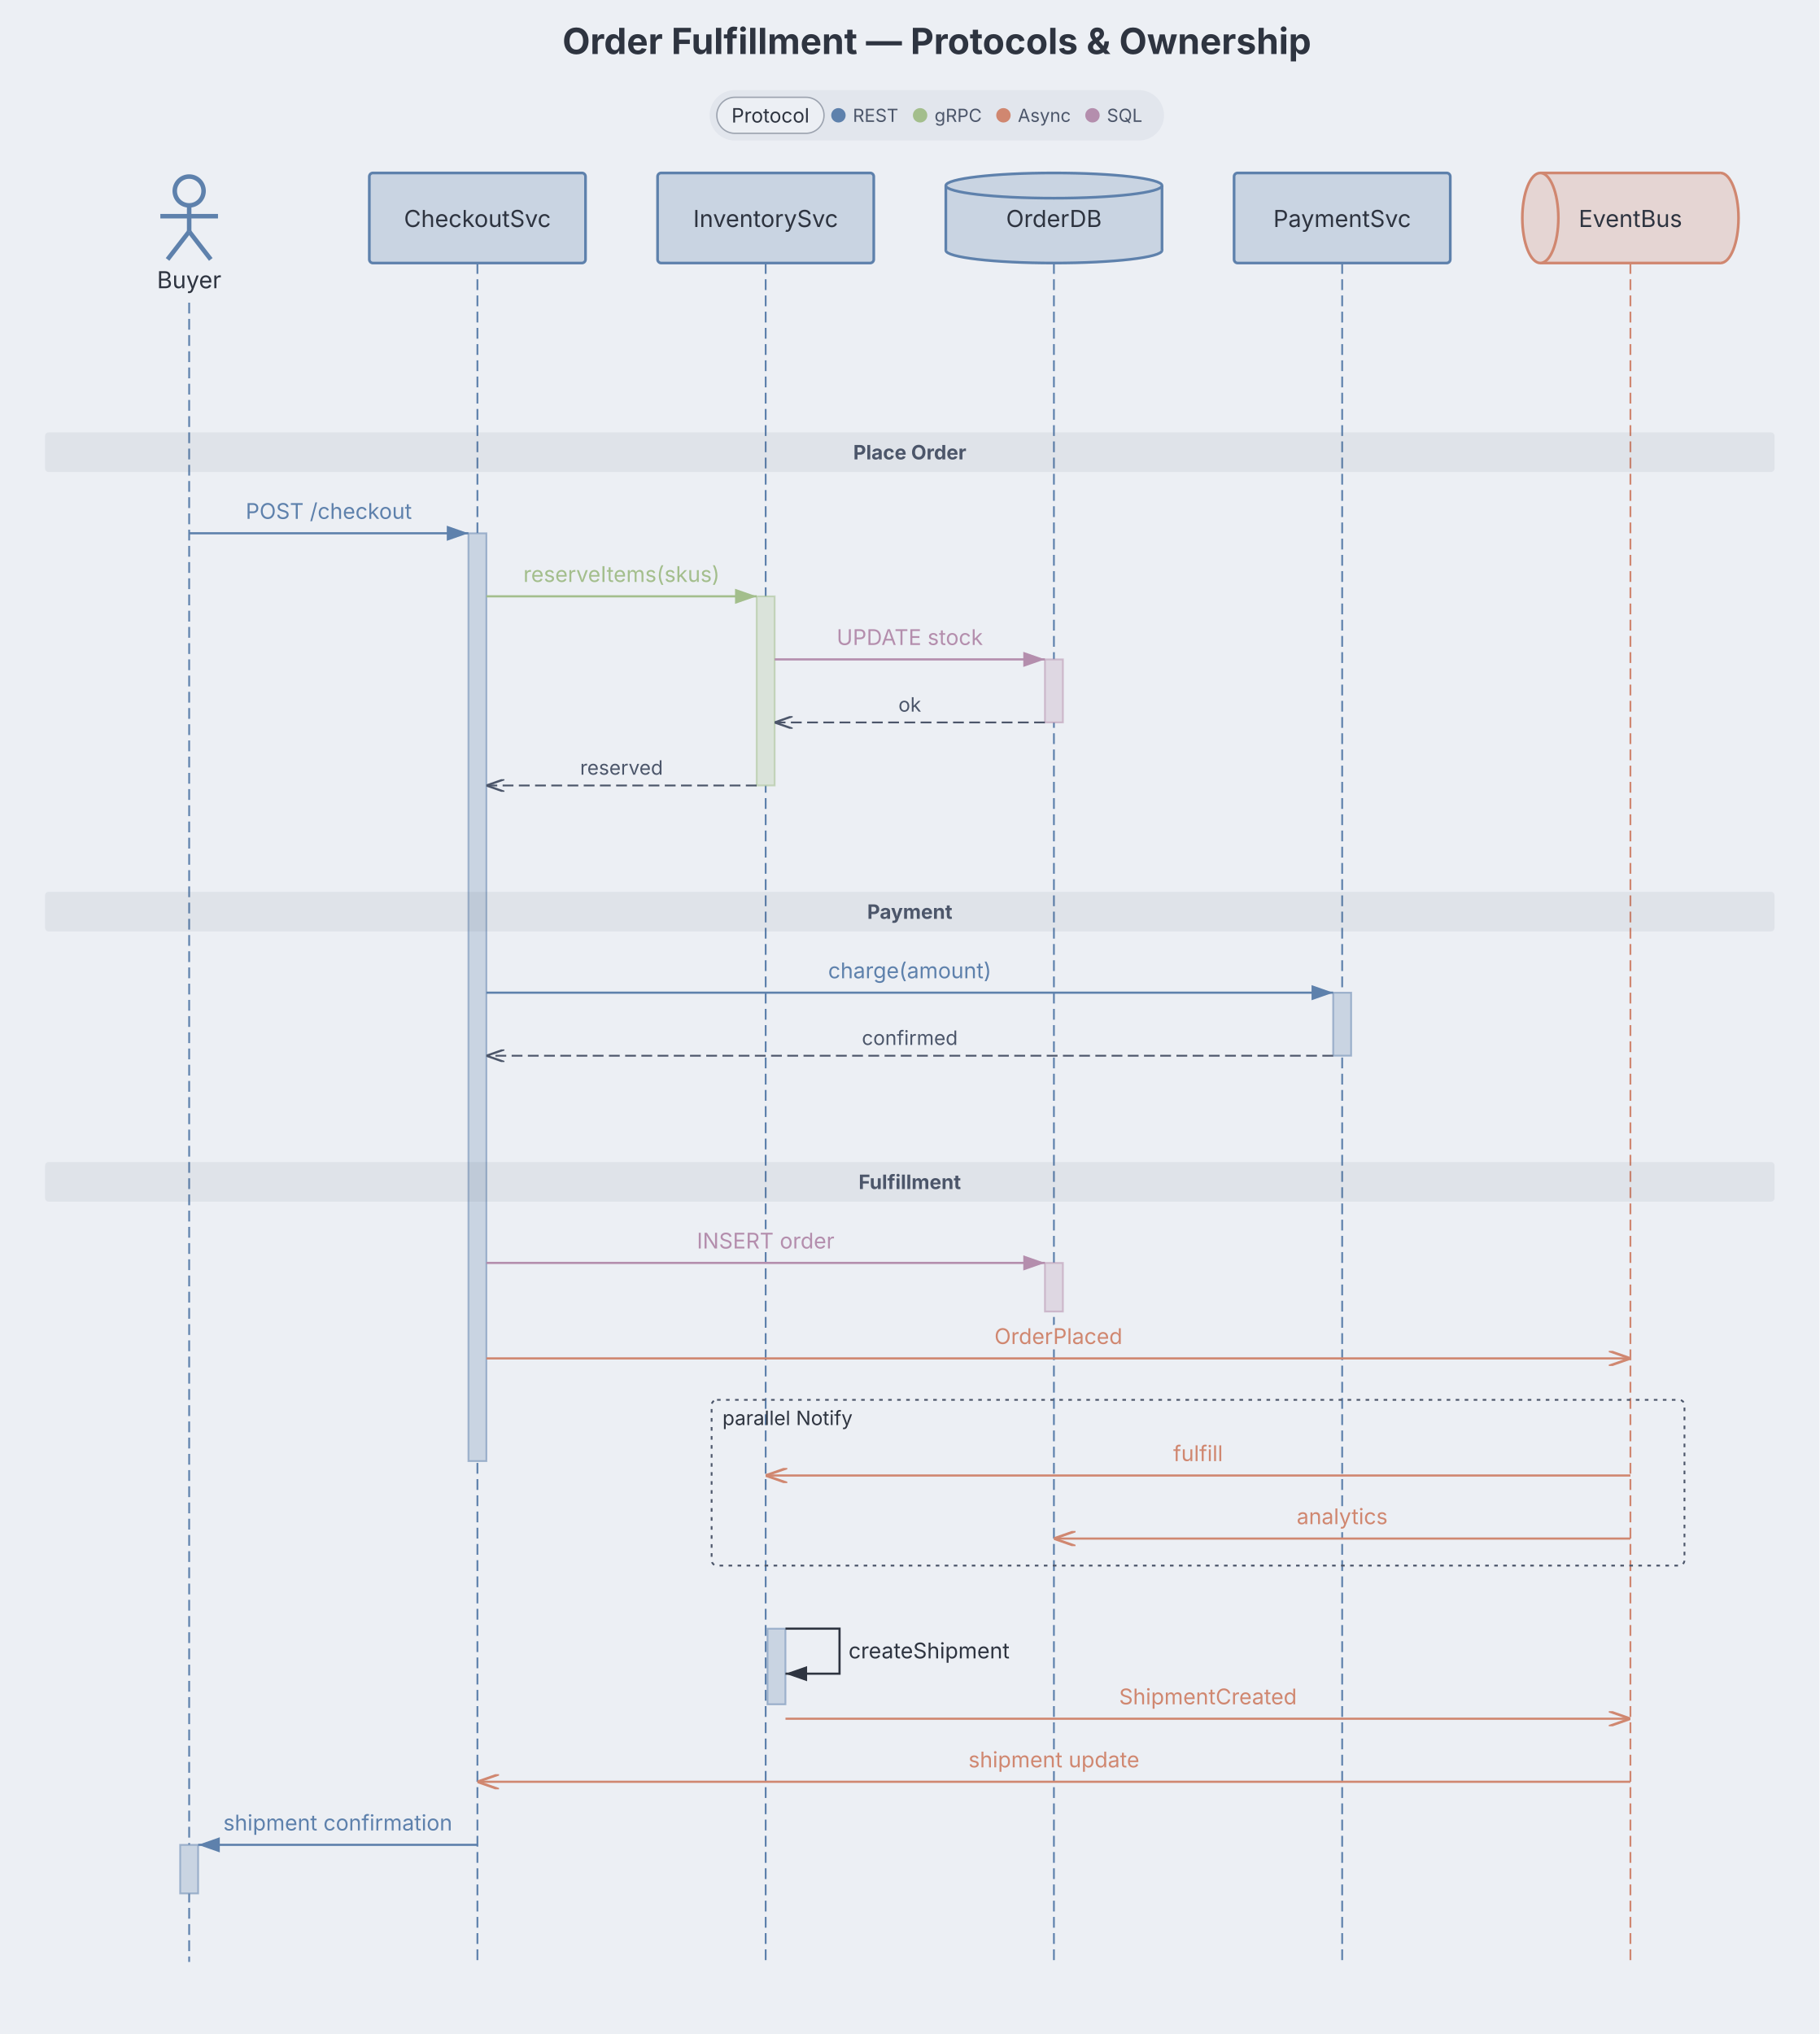
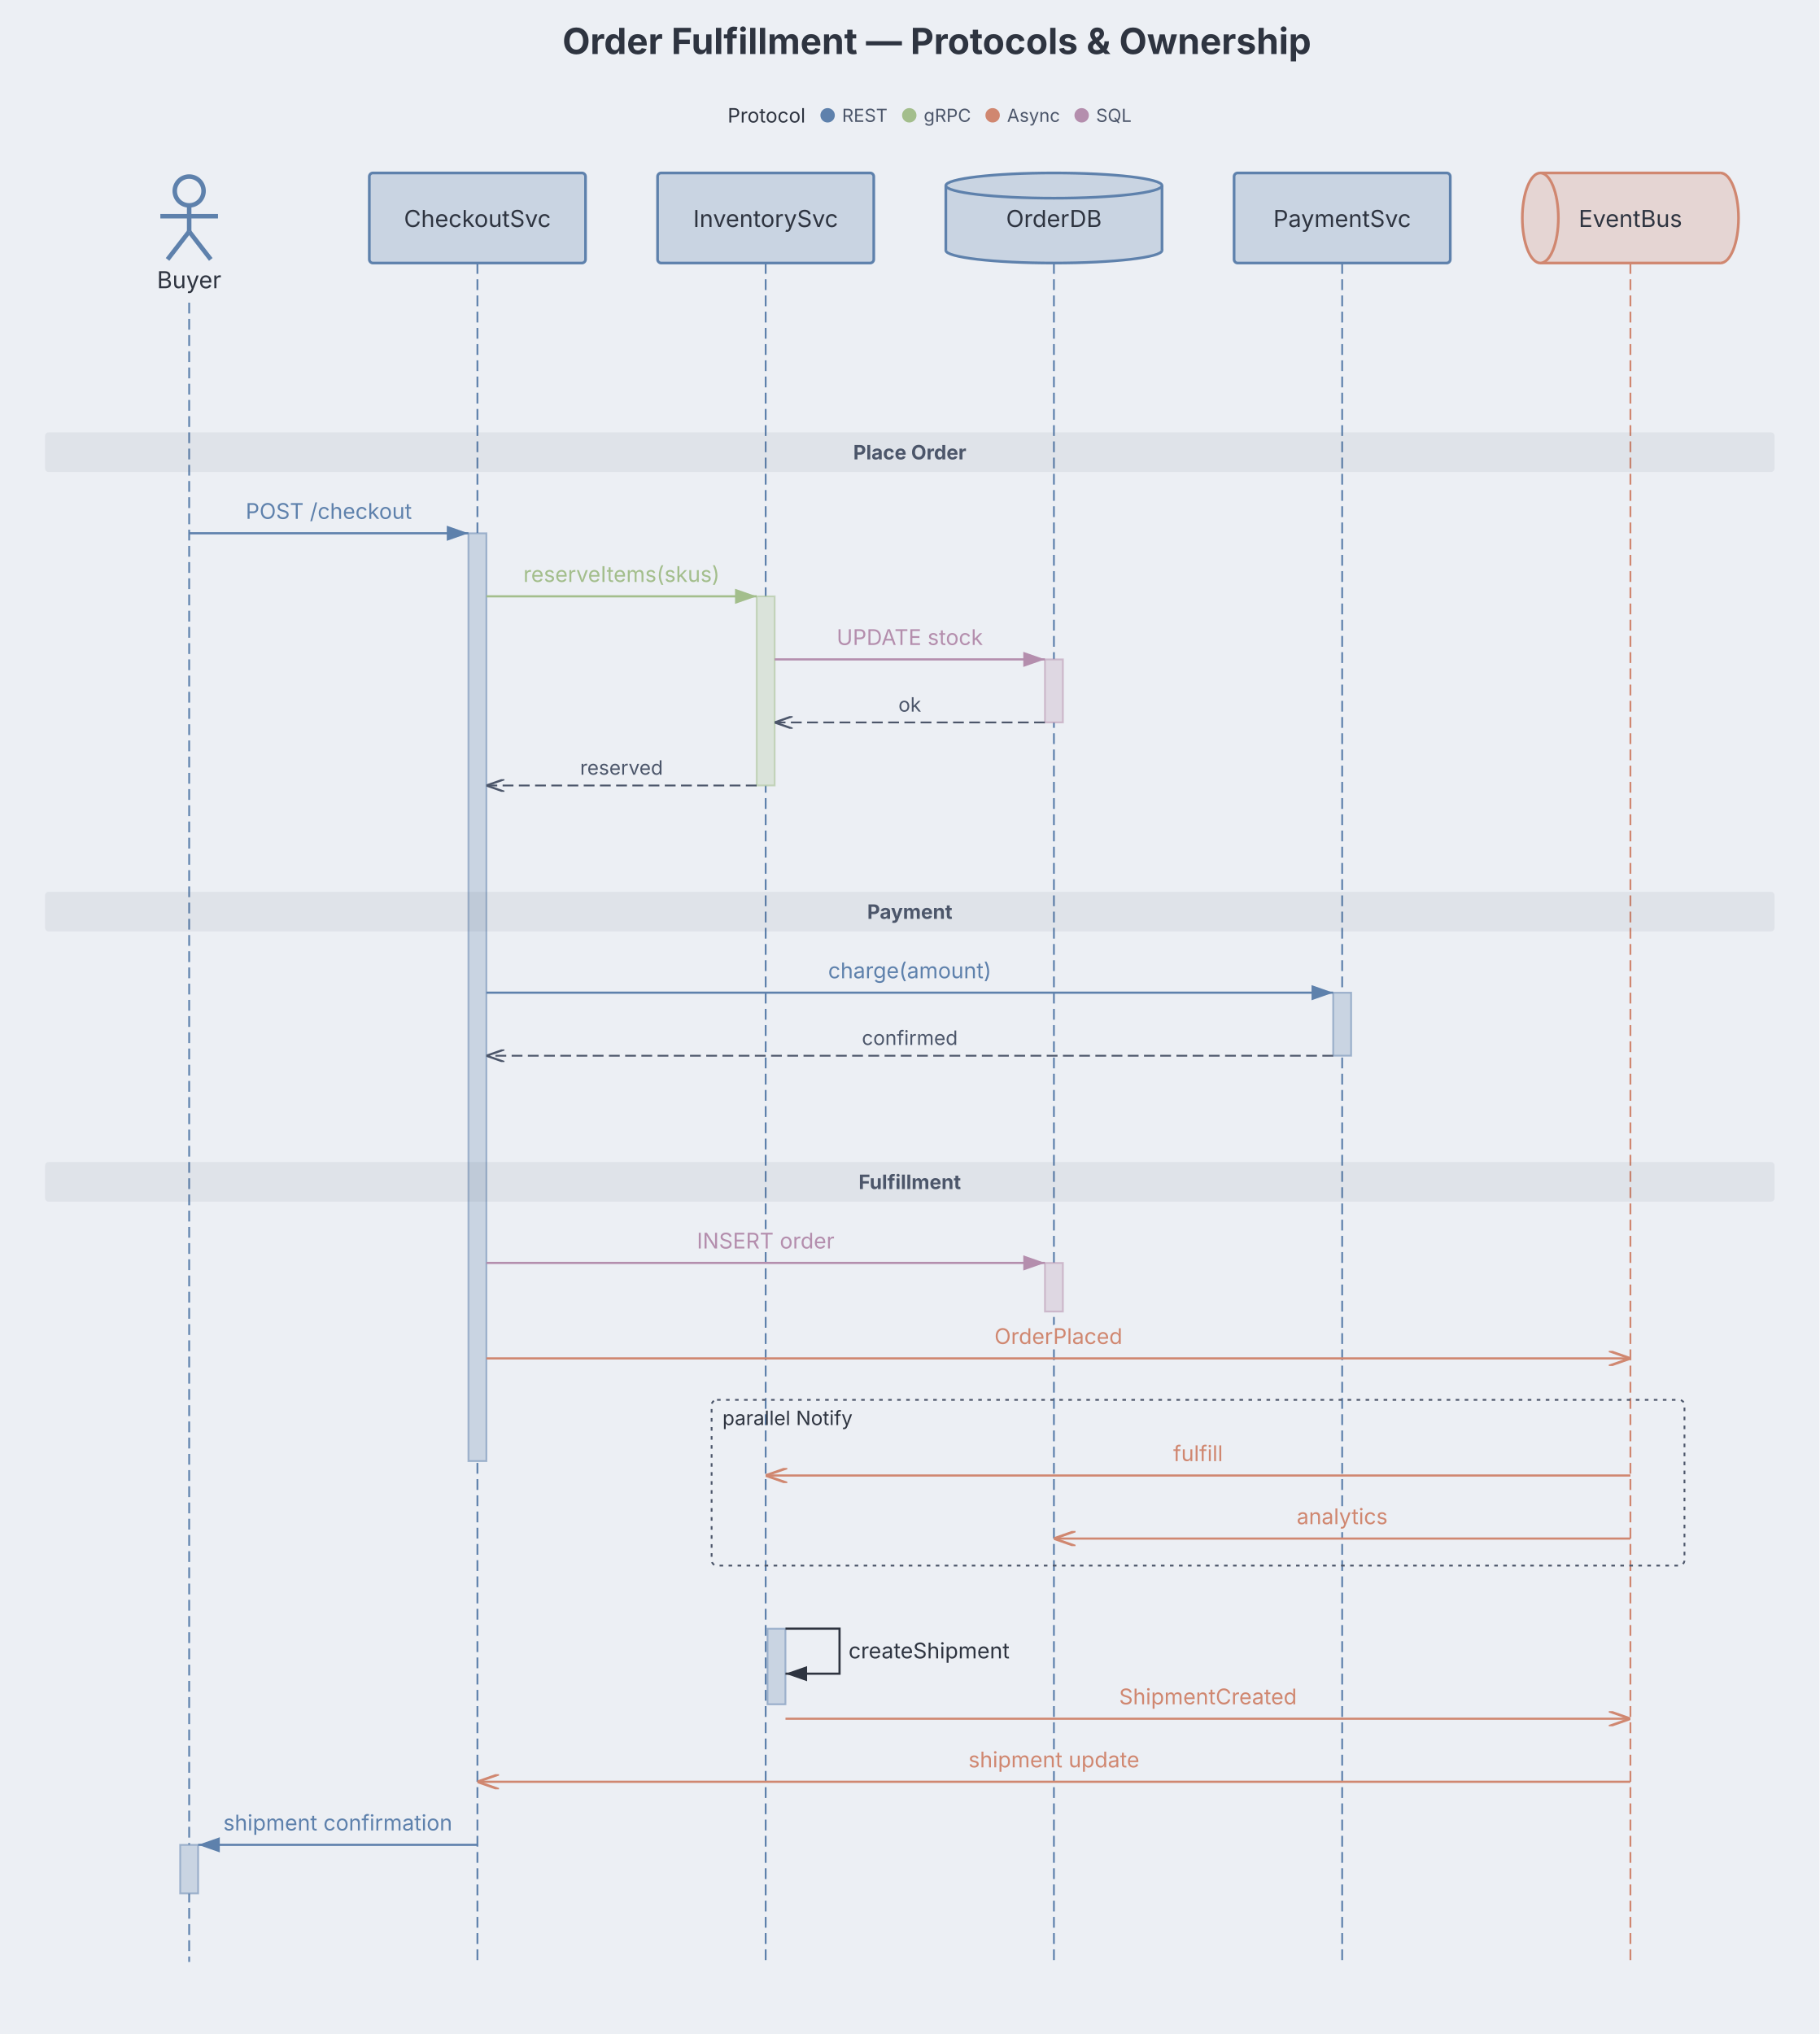
<svg xmlns="http://www.w3.org/2000/svg" aria-describedby="dgmo-desc-f32eb51a" role="img" aria-label="Order Fulfillment — Protocols &amp; Ownership — Sequence diagram" data-dgmo-cue="light" width="1010" height="1129" viewBox="80 0 1010 1129" preserveAspectRatio="xMidYMin meet" class="sequence-diagram" style="font-family: Inter, system-ui, Avenir, Helvetica, Arial, sans-serif; background: rgb(236, 239, 244);">
  <style>.participant:hover{filter:saturate(1.4) brightness(1.06)}.participant{transition:filter .12s ease, opacity .12s ease}@media (hover:hover){svg:has(.participant[data-participant-id="Buyer"]:hover) .message-arrow:not([data-from="Buyer"]):not([data-to="Buyer"]){opacity:0.4}svg:has(.participant[data-participant-id="CheckoutSvc"]:hover) .message-arrow:not([data-from="CheckoutSvc"]):not([data-to="CheckoutSvc"]){opacity:0.4}svg:has(.participant[data-participant-id="InventorySvc"]:hover) .message-arrow:not([data-from="InventorySvc"]):not([data-to="InventorySvc"]){opacity:0.4}svg:has(.participant[data-participant-id="OrderDB"]:hover) .message-arrow:not([data-from="OrderDB"]):not([data-to="OrderDB"]){opacity:0.4}svg:has(.participant[data-participant-id="PaymentSvc"]:hover) .message-arrow:not([data-from="PaymentSvc"]):not([data-to="PaymentSvc"]){opacity:0.4}svg:has(.participant[data-participant-id="EventBus"]:hover) .message-arrow:not([data-from="EventBus"]):not([data-to="EventBus"]){opacity:0.4}svg:has([data-legend-entry="rest"]:hover) .participant:not([data-tag-protocol="rest"]){opacity:0.4}svg:has(.participant[data-tag-protocol="rest"]:hover):has([data-legend-entry="rest"]) [data-legend-entry]:not([data-legend-entry="rest"]){opacity:0.4}svg:has([data-legend-entry="async"]:hover) .participant:not([data-tag-protocol="async"]){opacity:0.4}svg:has(.participant[data-tag-protocol="async"]:hover):has([data-legend-entry="async"]) [data-legend-entry]:not([data-legend-entry="async"]){opacity:0.4}}[data-dgmo-cue="light"] [data-node-toggle],[data-dgmo-cue="light"] [data-group-toggle],[data-dgmo-cue="light"] [data-section-toggle],[data-dgmo-cue="light"] [data-note-toggle]{cursor:pointer}[data-dgmo-cue="light"] [data-node-toggle]:hover&gt;rect:first-child,[data-dgmo-cue="light"] [data-group-toggle]:hover&gt;rect:first-child,[data-dgmo-cue="light"] [data-section-toggle]:hover&gt;rect:first-child,[data-dgmo-cue="light"] [data-note-toggle]:hover&gt;rect:first-child,[data-dgmo-cue="light"] [data-node-toggle]:hover&gt;path:first-child,[data-dgmo-cue="light"] [data-group-toggle]:hover&gt;path:first-child,[data-dgmo-cue="light"] [data-section-toggle]:hover&gt;path:first-child,[data-dgmo-cue="light"] [data-note-toggle]:hover&gt;path:first-child{filter:brightness(0.95)}[data-dgmo-cue="light"] [data-node-toggle]:hover&gt;rect[fill=transparent]:first-child,[data-dgmo-cue="light"] [data-group-toggle]:hover&gt;rect[fill=transparent]:first-child,[data-dgmo-cue="light"] [data-section-toggle]:hover&gt;rect[fill=transparent]:first-child,[data-dgmo-cue="light"] [data-note-toggle]:hover&gt;rect[fill=transparent]:first-child{fill:#000;fill-opacity:0.05}[data-dgmo-cue="light"] .dgmo-collapse-bar-preview{transition:opacity 120ms ease-out}[data-dgmo-cue="light"] [data-node-toggle]:hover&gt;.dgmo-collapse-bar-preview,[data-dgmo-cue="light"] [data-group-toggle]:hover&gt;.dgmo-collapse-bar-preview,[data-dgmo-cue="light"] [data-section-toggle]:hover&gt;.dgmo-collapse-bar-preview,[data-dgmo-cue="light"] [data-note-toggle]:hover&gt;.dgmo-collapse-bar-preview{opacity:0.35}[data-dgmo-cue="light"] [data-node-toggle]:focus-visible,[data-dgmo-cue="light"] [data-group-toggle]:focus-visible,[data-dgmo-cue="light"] [data-section-toggle]:focus-visible,[data-dgmo-cue="light"] [data-note-toggle]:focus-visible{outline:2px solid currentColor;outline-offset:2px}@media (prefers-reduced-motion:reduce){[data-dgmo-cue="light"] .dgmo-collapse-bar-preview{transition:none}}</style>
  <rect class="dgmo-canvas-bg" x="80" y="0" width="1010" height="1129" fill="#eceff4" />
  <defs>
    <marker id="seq-arrowhead" viewBox="0 0 10 7" refX="10" refY="3.5" markerWidth="10" markerHeight="7" orient="auto">
      <polygon points="0,0 10,3.5 0,7" fill="#2e3440" />
    </marker>
    <marker id="seq-arrowhead-open" viewBox="0 0 10 7" refX="10" refY="3.5" markerWidth="10" markerHeight="7" orient="auto">
      <polyline points="0,0 10,3.5 0,7" fill="none" stroke="#4c566a" stroke-width="1.2" />
    </marker>
    <marker id="seq-arrowhead-async" viewBox="0 0 10 7" refX="10" refY="3.5" markerWidth="10" markerHeight="7" orient="auto">
      <polyline points="0,0 10,3.5 0,7" fill="none" stroke="#2e3440" stroke-width="1.2" />
    </marker>
    <marker id="seq-arrowhead-c5e81ac" viewBox="0 0 10 7" refX="10" refY="3.5" markerWidth="10" markerHeight="7" orient="auto">
      <polygon points="0,0 10,3.5 0,7" fill="#5e81ac" />
    </marker>
    <marker id="seq-arrowhead-async-c5e81ac" viewBox="0 0 10 7" refX="10" refY="3.5" markerWidth="10" markerHeight="7" orient="auto">
      <polyline points="0,0 10,3.5 0,7" fill="none" stroke="#5e81ac" stroke-width="1.2" />
    </marker>
    <marker id="seq-arrowhead-open-c5e81ac" viewBox="0 0 10 7" refX="10" refY="3.5" markerWidth="10" markerHeight="7" orient="auto">
      <polyline points="0,0 10,3.5 0,7" fill="none" stroke="#5e81ac" stroke-width="1.2" />
    </marker>
    <marker id="seq-arrowhead-ca3be8c" viewBox="0 0 10 7" refX="10" refY="3.5" markerWidth="10" markerHeight="7" orient="auto">
      <polygon points="0,0 10,3.5 0,7" fill="#a3be8c" />
    </marker>
    <marker id="seq-arrowhead-async-ca3be8c" viewBox="0 0 10 7" refX="10" refY="3.5" markerWidth="10" markerHeight="7" orient="auto">
      <polyline points="0,0 10,3.5 0,7" fill="none" stroke="#a3be8c" stroke-width="1.2" />
    </marker>
    <marker id="seq-arrowhead-open-ca3be8c" viewBox="0 0 10 7" refX="10" refY="3.5" markerWidth="10" markerHeight="7" orient="auto">
      <polyline points="0,0 10,3.5 0,7" fill="none" stroke="#a3be8c" stroke-width="1.2" />
    </marker>
    <marker id="seq-arrowhead-cd08770" viewBox="0 0 10 7" refX="10" refY="3.5" markerWidth="10" markerHeight="7" orient="auto">
      <polygon points="0,0 10,3.5 0,7" fill="#d08770" />
    </marker>
    <marker id="seq-arrowhead-async-cd08770" viewBox="0 0 10 7" refX="10" refY="3.5" markerWidth="10" markerHeight="7" orient="auto">
      <polyline points="0,0 10,3.5 0,7" fill="none" stroke="#d08770" stroke-width="1.2" />
    </marker>
    <marker id="seq-arrowhead-open-cd08770" viewBox="0 0 10 7" refX="10" refY="3.5" markerWidth="10" markerHeight="7" orient="auto">
      <polyline points="0,0 10,3.5 0,7" fill="none" stroke="#d08770" stroke-width="1.2" />
    </marker>
    <marker id="seq-arrowhead-cb48ead" viewBox="0 0 10 7" refX="10" refY="3.5" markerWidth="10" markerHeight="7" orient="auto">
      <polygon points="0,0 10,3.5 0,7" fill="#b48ead" />
    </marker>
    <marker id="seq-arrowhead-async-cb48ead" viewBox="0 0 10 7" refX="10" refY="3.5" markerWidth="10" markerHeight="7" orient="auto">
      <polyline points="0,0 10,3.5 0,7" fill="none" stroke="#b48ead" stroke-width="1.2" />
    </marker>
    <marker id="seq-arrowhead-open-cb48ead" viewBox="0 0 10 7" refX="10" refY="3.5" markerWidth="10" markerHeight="7" orient="auto">
      <polyline points="0,0 10,3.5 0,7" fill="none" stroke="#b48ead" stroke-width="1.2" />
    </marker>
  </defs>
  <text class="chart-title" x="600" y="30" text-anchor="middle" fill="#2e3440" font-size="20" font-weight="bold" data-line-number="1">Order Fulfillment — Protocols &amp; Ownership</text>
  <g transform="translate(185, 96)" class="participant" data-participant-id="Buyer" data-tag-protocol="rest">
    <circle cx="0" cy="10" r="8" fill="none" stroke="#5e81ac" stroke-width="2.5" />
    <line x1="0" y1="19" x2="0" y2="32.5" stroke="#5e81ac" stroke-width="2.5" />
    <line x1="-16" y1="24" x2="16" y2="24" stroke="#5e81ac" stroke-width="2.5" />
    <line x1="0" y1="32.5" x2="-12" y2="48" stroke="#5e81ac" stroke-width="2.5" />
    <line x1="0" y1="32.5" x2="12" y2="48" stroke="#5e81ac" stroke-width="2.5" />
    <text x="0" text-anchor="middle" fill="#2e3440" font-size="13" font-weight="normal" y="64">Buyer</text>
  </g>
  <line x1="185" y1="168" x2="185" y2="1089" stroke="#5e81ac" stroke-width="1" stroke-dasharray="6 3" class="lifeline" data-participant-id="Buyer" data-tag-protocol="rest" />
  <g transform="translate(345, 96)" class="participant" data-participant-id="CheckoutSvc" data-tag-protocol="rest">
    <rect x="-60" y="0" width="120" height="50" rx="2" ry="2" fill="#c9d4e2" stroke="#5e81ac" stroke-width="1.5" />
    <text x="0" text-anchor="middle" fill="#2e3440" font-size="13" font-weight="normal" y="30">CheckoutSvc</text>
  </g>
  <line x1="345" y1="146" x2="345" y2="1089" stroke="#5e81ac" stroke-width="1" stroke-dasharray="6 3" class="lifeline" data-participant-id="CheckoutSvc" data-tag-protocol="rest" />
  <g transform="translate(505, 96)" class="participant" data-participant-id="InventorySvc" data-tag-protocol="rest">
    <rect x="-60" y="0" width="120" height="50" rx="2" ry="2" fill="#c9d4e2" stroke="#5e81ac" stroke-width="1.5" />
    <text x="0" text-anchor="middle" fill="#2e3440" font-size="13" font-weight="normal" y="30">InventorySvc</text>
  </g>
  <line x1="505" y1="146" x2="505" y2="1089" stroke="#5e81ac" stroke-width="1" stroke-dasharray="6 3" class="lifeline" data-participant-id="InventorySvc" data-tag-protocol="rest" />
  <g transform="translate(665, 96)" class="participant" data-participant-id="OrderDB" data-tag-protocol="rest">
    <ellipse cx="0" cy="43" rx="60" ry="7" fill="#c9d4e2" stroke="#5e81ac" stroke-width="1.5" />
    <rect class="participant-body" x="-60" y="7" width="120" height="36" fill="#c9d4e2" stroke="none" />
    <line x1="-60" y1="7" x2="-60" y2="43" stroke="#5e81ac" stroke-width="1.5" />
    <line x1="60" y1="7" x2="60" y2="43" stroke="#5e81ac" stroke-width="1.5" />
    <ellipse cx="0" cy="7" rx="60" ry="7" fill="#c9d4e2" stroke="#5e81ac" stroke-width="1.5" />
    <text x="0" text-anchor="middle" fill="#2e3440" font-size="13" font-weight="normal" y="30">OrderDB</text>
  </g>
  <line x1="665" y1="146" x2="665" y2="1089" stroke="#5e81ac" stroke-width="1" stroke-dasharray="6 3" class="lifeline" data-participant-id="OrderDB" data-tag-protocol="rest" />
  <g transform="translate(825, 96)" class="participant" data-participant-id="PaymentSvc" data-tag-protocol="rest">
    <rect x="-60" y="0" width="120" height="50" rx="2" ry="2" fill="#c9d4e2" stroke="#5e81ac" stroke-width="1.5" />
    <text x="0" text-anchor="middle" fill="#2e3440" font-size="13" font-weight="normal" y="30">PaymentSvc</text>
  </g>
  <line x1="825" y1="146" x2="825" y2="1089" stroke="#5e81ac" stroke-width="1" stroke-dasharray="6 3" class="lifeline" data-participant-id="PaymentSvc" data-tag-protocol="rest" />
  <g transform="translate(985, 96)" class="participant" data-participant-id="EventBus" data-tag-protocol="async">
    <ellipse cx="50" cy="25" rx="10" ry="25" fill="#e5d5d3" stroke="#d08770" stroke-width="1.5" />
    <rect class="participant-body" x="-50" y="0" width="100" height="50" fill="#e5d5d3" stroke="none" />
    <line x1="-50" y1="0" x2="50" y2="0" stroke="#d08770" stroke-width="1.5" />
    <line x1="-50" y1="50" x2="50" y2="50" stroke="#d08770" stroke-width="1.5" />
    <ellipse cx="-50" cy="25" rx="10" ry="25" fill="#e5d5d3" stroke="#d08770" stroke-width="1.5" />
    <text x="0" text-anchor="middle" fill="#2e3440" font-size="13" font-weight="normal" y="30">EventBus</text>
  </g>
  <line x1="985" y1="146" x2="985" y2="1089" stroke="#d08770" stroke-width="1" stroke-dasharray="6 3" class="lifeline" data-participant-id="EventBus" data-tag-protocol="async" />
  <rect x="475" y="777" width="540" height="92" fill="none" stroke="#4c566a" stroke-width="1" stroke-dasharray="2 3" rx="3" ry="3" class="block-frame" data-block-line="38" />
  <rect x="660" y="366" width="10" height="35" fill="#eceff4" />
  <rect x="660" y="366" width="10" height="35" fill="#ded7e2" stroke="#b48ead" stroke-width="1" stroke-opacity="0.5" data-participant-id="OrderDB" data-msg-lines="26,27" data-line-number="26" class="activation" data-tag-protocol="sql" />
  <rect x="500" y="331" width="10" height="105" fill="#eceff4" />
  <rect x="500" y="331" width="10" height="105" fill="#dae3da" stroke="#a3be8c" stroke-width="1" stroke-opacity="0.5" data-participant-id="InventorySvc" data-msg-lines="25,26,27,28" data-line-number="25" class="activation" data-tag-protocol="grpc" />
  <rect x="820" y="551" width="10" height="35" fill="#eceff4" />
  <rect x="820" y="551" width="10" height="35" fill="#c9d4e2" stroke="#5e81ac" stroke-width="1" stroke-opacity="0.5" data-participant-id="PaymentSvc" data-msg-lines="31,32" data-line-number="31" class="activation" data-tag-protocol="rest" />
  <rect x="660" y="701" width="10" height="27" fill="#eceff4" />
  <rect x="660" y="701" width="10" height="27" fill="#ded7e2" stroke="#b48ead" stroke-width="1" stroke-opacity="0.5" data-participant-id="OrderDB" data-msg-lines="35,36" data-line-number="35" class="activation" data-tag-protocol="sql" />
  <rect x="340" y="296" width="10" height="515" fill="#eceff4" />
  <rect x="340" y="296" width="10" height="515" fill="#c9d4e2" stroke="#5e81ac" stroke-width="1" stroke-opacity="0.5" data-participant-id="CheckoutSvc" data-msg-lines="24,25,26,27,28,31,32,35,36,39" data-line-number="24" class="activation" data-tag-protocol="rest" />
  <rect x="506" y="904" width="10" height="42" fill="#eceff4" />
  <rect x="506" y="904" width="10" height="42" fill="#c9d4e2" stroke="#5e81ac" stroke-width="1" stroke-opacity="0.5" data-participant-id="InventorySvc" data-msg-lines="42,43" data-line-number="42" class="activation" />
  <rect x="180" y="1024" width="10" height="27" fill="#eceff4" />
  <rect x="180" y="1024" width="10" height="27" fill="#c9d4e2" stroke="#5e81ac" stroke-width="1" stroke-opacity="0.5" data-participant-id="Buyer" data-msg-lines="45" data-line-number="45" class="activation" data-tag-protocol="rest" />
  <text x="481" y="791" fill="#2e3440" font-size="11" class="block-label" data-block-line="38">parallel Notify</text>
  <g data-section-toggle="" data-line-number="23" data-section="" role="button" aria-expanded="true">
    <rect x="105" y="240" width="960" height="22" fill="#4c566a" opacity="0.08" rx="2" pointer-events="none" class="section-divider" />
    <clipPath id="seq-section-clip-23">
      <rect x="105" y="240" width="960" height="22" rx="2" />
    </clipPath>
    <rect x="105" y="258" width="960" height="4" fill="#4c566a" clip-path="url(#seq-section-clip-23)" class="sequence-section-collapse-bar-preview dgmo-collapse-bar-preview" opacity="0" pointer-events="none" />
    <rect x="541.474" y="240" width="87.052" height="22" fill="transparent" class="section-label-hit" />
    <text x="585" y="255" text-anchor="middle" fill="#4c566a" font-size="11" font-weight="bold" class="section-label">Place Order</text>
  </g>
  <g data-section-toggle="" data-line-number="30" data-section="" role="button" aria-expanded="true">
    <rect x="105" y="495" width="960" height="22" fill="#4c566a" opacity="0.08" rx="2" pointer-events="none" class="section-divider" />
    <clipPath id="seq-section-clip-30">
      <rect x="105" y="495" width="960" height="22" rx="2" />
    </clipPath>
    <rect x="105" y="513" width="960" height="4" fill="#4c566a" clip-path="url(#seq-section-clip-30)" class="sequence-section-collapse-bar-preview dgmo-collapse-bar-preview" opacity="0" pointer-events="none" />
    <rect x="545" y="495" width="80" height="22" fill="transparent" class="section-label-hit" />
    <text x="585" y="510" text-anchor="middle" fill="#4c566a" font-size="11" font-weight="bold" class="section-label">Payment</text>
  </g>
  <g data-section-toggle="" data-line-number="34" data-section="" role="button" aria-expanded="true">
    <rect x="105" y="645" width="960" height="22" fill="#4c566a" opacity="0.08" rx="2" pointer-events="none" class="section-divider" />
    <clipPath id="seq-section-clip-34">
      <rect x="105" y="645" width="960" height="22" rx="2" />
    </clipPath>
    <rect x="105" y="663" width="960" height="4" fill="#4c566a" clip-path="url(#seq-section-clip-34)" class="sequence-section-collapse-bar-preview dgmo-collapse-bar-preview" opacity="0" pointer-events="none" />
    <rect x="544.455" y="645" width="81.09" height="22" fill="transparent" class="section-label-hit" />
    <text x="585" y="660" text-anchor="middle" fill="#4c566a" font-size="11" font-weight="bold" class="section-label">Fulfillment</text>
  </g>
  <rect x="185" y="286" width="155" height="20" fill="transparent" class="message-hit-area" data-line-number="24" data-msg-index="0" data-step-index="0" />
  <line x1="185" y1="296" x2="340" y2="296" stroke="#5e81ac" stroke-width="1.2" marker-end="url(#seq-arrowhead-c5e81ac)" class="message-arrow" data-line-number="24" data-msg-index="0" data-step-index="0" data-from="Buyer" data-to="CheckoutSvc" data-tag-protocol="rest" />
  <text x="262.5" y="288" text-anchor="middle" fill="#5e81ac" paint-order="stroke fill" stroke="#eceff4" stroke-width="4" stroke-linejoin="round" font-size="12" class="message-label" data-line-number="24" data-msg-index="0" data-step-index="0" data-tag-protocol="rest">POST /checkout</text>
  <rect x="350" y="321" width="150" height="20" fill="transparent" class="message-hit-area" data-line-number="25" data-msg-index="1" data-step-index="1" />
  <line x1="350" y1="331" x2="500" y2="331" stroke="#a3be8c" stroke-width="1.2" marker-end="url(#seq-arrowhead-ca3be8c)" class="message-arrow" data-line-number="25" data-msg-index="1" data-step-index="1" data-from="CheckoutSvc" data-to="InventorySvc" data-tag-protocol="grpc" />
  <text x="425" y="323" text-anchor="middle" fill="#a3be8c" paint-order="stroke fill" stroke="#eceff4" stroke-width="4" stroke-linejoin="round" font-size="12" class="message-label" data-line-number="25" data-msg-index="1" data-step-index="1" data-tag-protocol="grpc">reserveItems(skus)</text>
  <rect x="510" y="356" width="150" height="20" fill="transparent" class="message-hit-area" data-line-number="26" data-msg-index="2" data-step-index="2" />
  <line x1="510" y1="366" x2="660" y2="366" stroke="#b48ead" stroke-width="1.2" marker-end="url(#seq-arrowhead-cb48ead)" class="message-arrow" data-line-number="26" data-msg-index="2" data-step-index="2" data-from="InventorySvc" data-to="OrderDB" data-tag-protocol="sql" />
  <text x="585" y="358" text-anchor="middle" fill="#b48ead" paint-order="stroke fill" stroke="#eceff4" stroke-width="4" stroke-linejoin="round" font-size="12" class="message-label" data-line-number="26" data-msg-index="2" data-step-index="2" data-tag-protocol="sql">UPDATE stock</text>
  <rect x="510" y="391" width="150" height="20" fill="transparent" class="message-hit-area" data-line-number="27" data-msg-index="3" data-step-index="3" />
  <line x1="660" y1="401" x2="510" y2="401" stroke="#4c566a" stroke-width="1" stroke-dasharray="6 3" marker-end="url(#seq-arrowhead-open)" class="return-arrow" data-line-number="27" data-msg-index="3" data-step-index="3" data-from="OrderDB" data-to="InventorySvc" />
  <text x="585" y="395" text-anchor="middle" fill="#4c566a" paint-order="stroke fill" stroke="#eceff4" stroke-width="4" stroke-linejoin="round" font-size="11" class="message-label" data-line-number="27" data-msg-index="3" data-step-index="3">ok</text>
  <rect x="350" y="426" width="150" height="20" fill="transparent" class="message-hit-area" data-line-number="28" data-msg-index="4" data-step-index="4" />
  <line x1="500" y1="436" x2="350" y2="436" stroke="#4c566a" stroke-width="1" stroke-dasharray="6 3" marker-end="url(#seq-arrowhead-open)" class="return-arrow" data-line-number="28" data-msg-index="4" data-step-index="4" data-from="InventorySvc" data-to="CheckoutSvc" />
  <text x="425" y="430" text-anchor="middle" fill="#4c566a" paint-order="stroke fill" stroke="#eceff4" stroke-width="4" stroke-linejoin="round" font-size="11" class="message-label" data-line-number="28" data-msg-index="4" data-step-index="4">reserved</text>
  <rect x="350" y="541" width="470" height="20" fill="transparent" class="message-hit-area" data-line-number="31" data-msg-index="5" data-step-index="5" />
  <line x1="350" y1="551" x2="820" y2="551" stroke="#5e81ac" stroke-width="1.2" marker-end="url(#seq-arrowhead-c5e81ac)" class="message-arrow" data-line-number="31" data-msg-index="5" data-step-index="5" data-from="CheckoutSvc" data-to="PaymentSvc" data-tag-protocol="rest" />
  <text x="585" y="543" text-anchor="middle" fill="#5e81ac" paint-order="stroke fill" stroke="#eceff4" stroke-width="4" stroke-linejoin="round" font-size="12" class="message-label" data-line-number="31" data-msg-index="5" data-step-index="5" data-tag-protocol="rest">charge(amount)</text>
  <rect x="350" y="576" width="470" height="20" fill="transparent" class="message-hit-area" data-line-number="32" data-msg-index="6" data-step-index="6" />
  <line x1="820" y1="586" x2="350" y2="586" stroke="#4c566a" stroke-width="1" stroke-dasharray="6 3" marker-end="url(#seq-arrowhead-open)" class="return-arrow" data-line-number="32" data-msg-index="6" data-step-index="6" data-from="PaymentSvc" data-to="CheckoutSvc" />
  <text x="585" y="580" text-anchor="middle" fill="#4c566a" paint-order="stroke fill" stroke="#eceff4" stroke-width="4" stroke-linejoin="round" font-size="11" class="message-label" data-line-number="32" data-msg-index="6" data-step-index="6">confirmed</text>
  <rect x="350" y="691" width="310" height="20" fill="transparent" class="message-hit-area" data-line-number="35" data-msg-index="7" data-step-index="7" />
  <line x1="350" y1="701" x2="660" y2="701" stroke="#b48ead" stroke-width="1.2" marker-end="url(#seq-arrowhead-cb48ead)" class="message-arrow" data-line-number="35" data-msg-index="7" data-step-index="7" data-from="CheckoutSvc" data-to="OrderDB" data-tag-protocol="sql" />
  <text x="505" y="693" text-anchor="middle" fill="#b48ead" paint-order="stroke fill" stroke="#eceff4" stroke-width="4" stroke-linejoin="round" font-size="12" class="message-label" data-line-number="35" data-msg-index="7" data-step-index="7" data-tag-protocol="sql">INSERT order</text>
  <rect x="350" y="744" width="635" height="20" fill="transparent" class="message-hit-area" data-line-number="36" data-msg-index="8" data-step-index="8" />
  <line x1="350" y1="754" x2="985" y2="754" stroke="#d08770" stroke-width="1.2" marker-end="url(#seq-arrowhead-async-cd08770)" class="message-arrow" data-line-number="36" data-msg-index="8" data-step-index="8" data-from="CheckoutSvc" data-to="EventBus" data-tag-protocol="async" />
  <text x="667.5" y="746" text-anchor="middle" fill="#d08770" paint-order="stroke fill" stroke="#eceff4" stroke-width="4" stroke-linejoin="round" font-size="12" class="message-label" data-line-number="36" data-msg-index="8" data-step-index="8" data-tag-protocol="async">OrderPlaced</text>
  <rect x="505" y="809" width="480" height="20" fill="transparent" class="message-hit-area" data-line-number="39" data-msg-index="9" data-step-index="9" />
  <line x1="985" y1="819" x2="505" y2="819" stroke="#d08770" stroke-width="1.2" marker-end="url(#seq-arrowhead-async-cd08770)" class="message-arrow" data-line-number="39" data-msg-index="9" data-step-index="9" data-from="EventBus" data-to="InventorySvc" data-tag-protocol="async" />
  <text x="745" y="811" text-anchor="middle" fill="#d08770" paint-order="stroke fill" stroke="#eceff4" stroke-width="4" stroke-linejoin="round" font-size="12" class="message-label" data-line-number="39" data-msg-index="9" data-step-index="9" data-tag-protocol="async">fulfill</text>
  <rect x="665" y="844" width="320" height="20" fill="transparent" class="message-hit-area" data-line-number="40" data-msg-index="10" data-step-index="10" />
  <line x1="985" y1="854" x2="665" y2="854" stroke="#d08770" stroke-width="1.2" marker-end="url(#seq-arrowhead-async-cd08770)" class="message-arrow" data-line-number="40" data-msg-index="10" data-step-index="10" data-from="EventBus" data-to="OrderDB" data-tag-protocol="async" />
  <text x="825" y="846" text-anchor="middle" fill="#d08770" paint-order="stroke fill" stroke="#eceff4" stroke-width="4" stroke-linejoin="round" font-size="12" class="message-label" data-line-number="40" data-msg-index="10" data-step-index="10" data-tag-protocol="async">analytics</text>
  <rect x="516" y="899" width="30" height="35" fill="transparent" class="message-hit-area" data-line-number="42" data-msg-index="11" data-step-index="11" />
  <path d="M 516 904 H 546 V 929 H 516" fill="none" stroke="#2e3440" stroke-width="1.2" marker-end="url(#seq-arrowhead)" class="message-arrow self-call" data-line-number="42" data-msg-index="11" data-step-index="11" data-from="InventorySvc" data-to="InventorySvc" />
  <text x="551" y="920.5" text-anchor="start" fill="#2e3440" paint-order="stroke fill" stroke="#eceff4" stroke-width="4" stroke-linejoin="round" font-size="12" class="message-label" data-line-number="42" data-msg-index="11" data-step-index="11">createShipment</text>
  <rect x="516" y="944" width="469" height="20" fill="transparent" class="message-hit-area" data-line-number="43" data-msg-index="12" data-step-index="12" />
  <line x1="516" y1="954" x2="985" y2="954" stroke="#d08770" stroke-width="1.2" marker-end="url(#seq-arrowhead-async-cd08770)" class="message-arrow" data-line-number="43" data-msg-index="12" data-step-index="12" data-from="InventorySvc" data-to="EventBus" data-tag-protocol="async" />
  <text x="750.5" y="946" text-anchor="middle" fill="#d08770" paint-order="stroke fill" stroke="#eceff4" stroke-width="4" stroke-linejoin="round" font-size="12" class="message-label" data-line-number="43" data-msg-index="12" data-step-index="12" data-tag-protocol="async">ShipmentCreated</text>
  <rect x="345" y="979" width="640" height="20" fill="transparent" class="message-hit-area" data-line-number="44" data-msg-index="13" data-step-index="13" />
  <line x1="985" y1="989" x2="345" y2="989" stroke="#d08770" stroke-width="1.2" marker-end="url(#seq-arrowhead-async-cd08770)" class="message-arrow" data-line-number="44" data-msg-index="13" data-step-index="13" data-from="EventBus" data-to="CheckoutSvc" data-tag-protocol="async" />
  <text x="665" y="981" text-anchor="middle" fill="#d08770" paint-order="stroke fill" stroke="#eceff4" stroke-width="4" stroke-linejoin="round" font-size="12" class="message-label" data-line-number="44" data-msg-index="13" data-step-index="13" data-tag-protocol="async">shipment update</text>
  <rect x="190" y="1014" width="155" height="20" fill="transparent" class="message-hit-area" data-line-number="45" data-msg-index="14" data-step-index="14" />
  <line x1="345" y1="1024" x2="190" y2="1024" stroke="#5e81ac" stroke-width="1.2" marker-end="url(#seq-arrowhead-c5e81ac)" class="message-arrow" data-line-number="45" data-msg-index="14" data-step-index="14" data-from="CheckoutSvc" data-to="Buyer" data-tag-protocol="rest" />
  <text x="267.5" y="1016" text-anchor="middle" fill="#5e81ac" paint-order="stroke fill" stroke="#eceff4" stroke-width="4" stroke-linejoin="round" font-size="12" class="message-label" data-line-number="45" data-msg-index="14" data-step-index="14" data-tag-protocol="rest">shipment confirmation</text>
  <g class="sequence-legend" transform="translate(0,50)">
    <g class="dgmo-legend" data-legend-title-relation="below-title" data-legend-capsule-addon-width="0" data-legend-active="protocol">
-       <g transform="translate(473.8825,0)" data-legend-group="protocol" style="cursor: pointer;">
-         <rect width="252.235" height="28" rx="14" fill="#e2e6ed" />
-         <rect x="4" y="4" width="59.505" height="20" rx="10" fill="#eceff4" />
-         <rect x="4" y="4" width="59.505" height="20" rx="10" fill="none" stroke="#9ca3af" stroke-width="0.75" />
-         <text x="33.752" y="14" text-anchor="middle" dominant-baseline="central" font-size="11" font-weight="normal" fill="#2e3440" pointer-events="none" font-family="Inter, system-ui, Avenir, Helvetica, Arial, sans-serif">Protocol</text>
-         <g data-legend-entry="rest" data-series-name="REST" style="cursor: pointer;">
-           <rect data-legend-hit="" x="67.505" y="0" width="45.33" height="28" fill="transparent" />
-           <circle cx="71.505" cy="14" r="4" fill="#5e81ac" />
-           <text x="79.505" y="14" dominant-baseline="central" font-size="10" fill="#4c566a" font-family="Inter, system-ui, Avenir, Helvetica, Arial, sans-serif">REST</text>
-         </g>
-         <g data-legend-entry="grpc" data-series-name="gRPC" style="cursor: pointer;">
-           <rect data-legend-hit="" x="112.835" y="0" width="46.26" height="28" fill="transparent" />
-           <circle cx="116.835" cy="14" r="4" fill="#a3be8c" />
-           <text x="124.835" y="14" dominant-baseline="central" font-size="10" fill="#4c566a" font-family="Inter, system-ui, Avenir, Helvetica, Arial, sans-serif">gRPC</text>
-         </g>
-         <g data-legend-entry="async" data-series-name="Async" style="cursor: pointer;">
-           <rect data-legend-hit="" x="159.095" y="0" width="49.42" height="28" fill="transparent" />
-           <circle cx="163.095" cy="14" r="4" fill="#d08770" />
-           <text x="171.095" y="14" dominant-baseline="central" font-size="10" fill="#4c566a" font-family="Inter, system-ui, Avenir, Helvetica, Arial, sans-serif">Async</text>
-         </g>
-         <g data-legend-entry="sql" data-series-name="SQL" style="cursor: pointer;">
-           <rect data-legend-hit="" x="208.515" y="0" width="39.72" height="28" fill="transparent" />
-           <circle cx="212.515" cy="14" r="4" fill="#b48ead" />
-           <text x="220.515" y="14" dominant-baseline="central" font-size="10" fill="#4c566a" font-family="Inter, system-ui, Avenir, Helvetica, Arial, sans-serif">SQL</text>
+       <g transform="translate(483.8825,0)" data-legend-group="protocol">
+         <text x="0" y="14" dominant-baseline="central" font-size="11" font-weight="normal" fill="#2e3440" font-family="Inter, system-ui, Avenir, Helvetica, Arial, sans-serif">Protocol</text>
+         <g data-legend-entry="rest" data-series-name="REST">
+           <rect data-legend-hit="" x="51.505" y="0" width="45.33" height="28" fill="transparent" />
+           <circle cx="55.505" cy="14" r="4" fill="#5e81ac" />
+           <text x="63.505" y="14" dominant-baseline="central" font-size="10" fill="#4c566a" font-family="Inter, system-ui, Avenir, Helvetica, Arial, sans-serif">REST</text>
+         </g>
+         <g data-legend-entry="grpc" data-series-name="gRPC">
+           <rect data-legend-hit="" x="96.835" y="0" width="46.26" height="28" fill="transparent" />
+           <circle cx="100.835" cy="14" r="4" fill="#a3be8c" />
+           <text x="108.835" y="14" dominant-baseline="central" font-size="10" fill="#4c566a" font-family="Inter, system-ui, Avenir, Helvetica, Arial, sans-serif">gRPC</text>
+         </g>
+         <g data-legend-entry="async" data-series-name="Async">
+           <rect data-legend-hit="" x="143.095" y="0" width="49.42" height="28" fill="transparent" />
+           <circle cx="147.095" cy="14" r="4" fill="#d08770" />
+           <text x="155.095" y="14" dominant-baseline="central" font-size="10" fill="#4c566a" font-family="Inter, system-ui, Avenir, Helvetica, Arial, sans-serif">Async</text>
+         </g>
+         <g data-legend-entry="sql" data-series-name="SQL">
+           <rect data-legend-hit="" x="192.515" y="0" width="39.72" height="28" fill="transparent" />
+           <circle cx="196.515" cy="14" r="4" fill="#b48ead" />
+           <text x="204.515" y="14" dominant-baseline="central" font-size="10" fill="#4c566a" font-family="Inter, system-ui, Avenir, Helvetica, Arial, sans-serif">SQL</text>
        </g>
      </g>
    </g>
  </g>
</svg>
